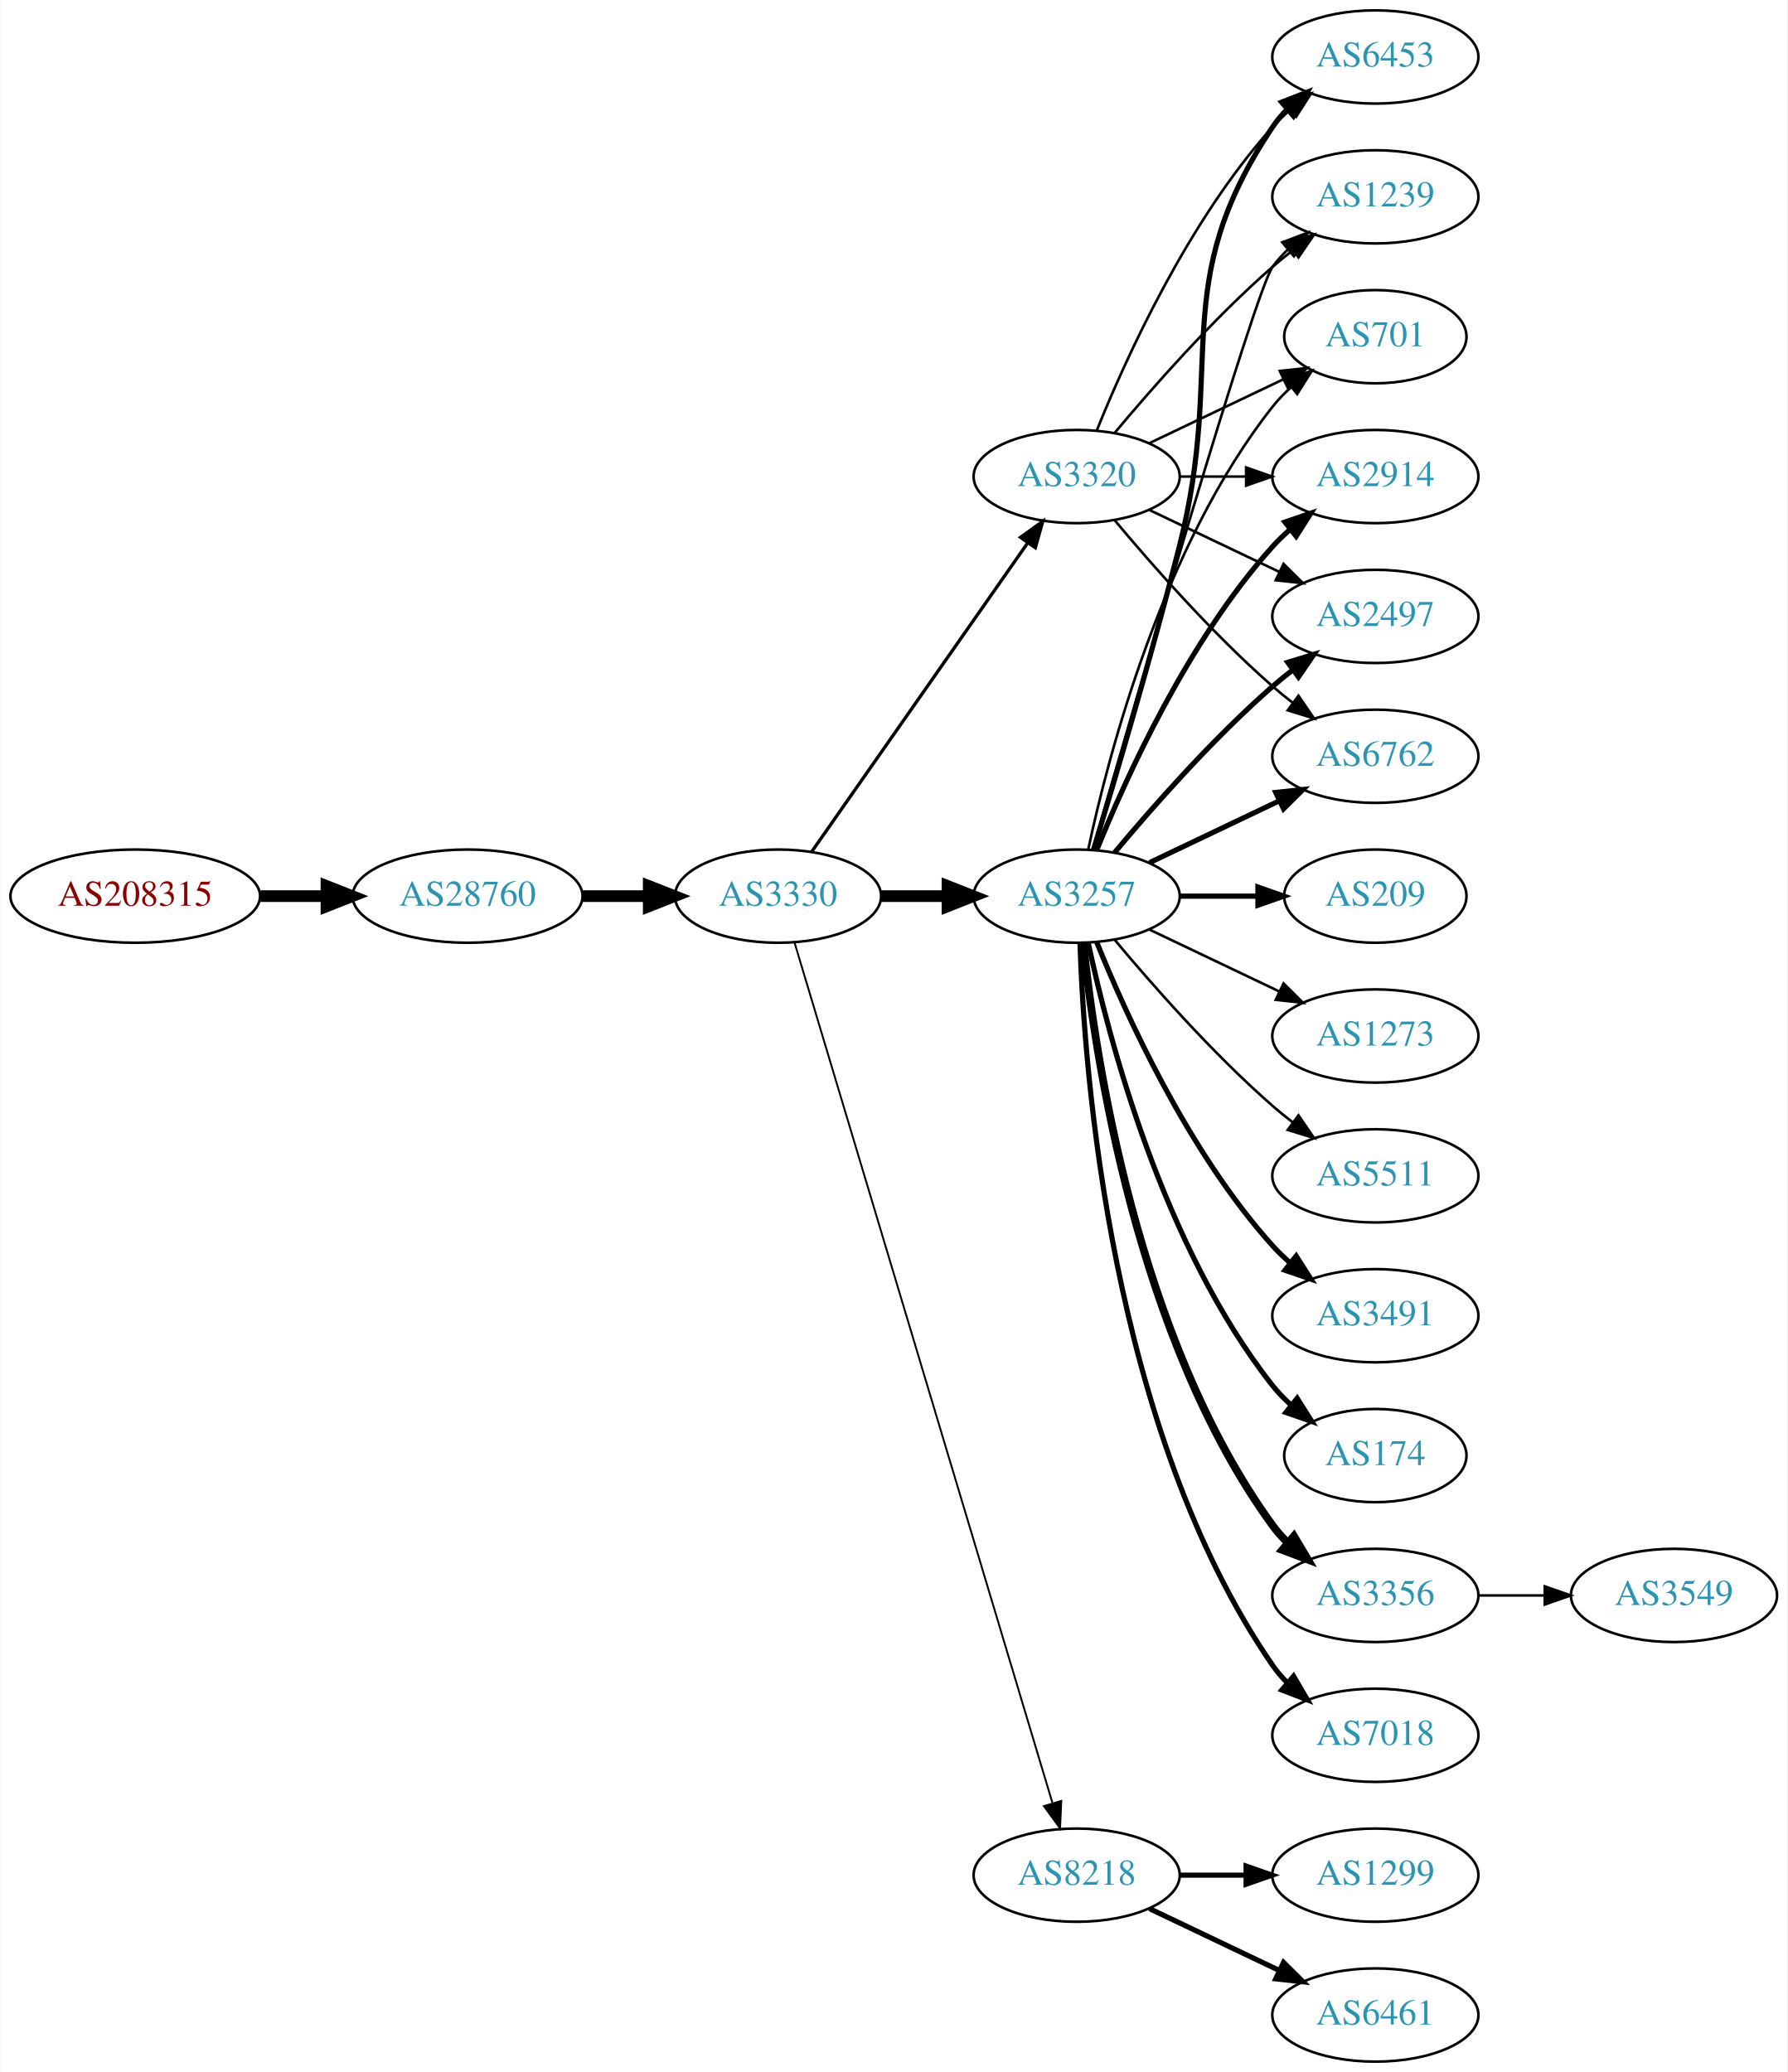
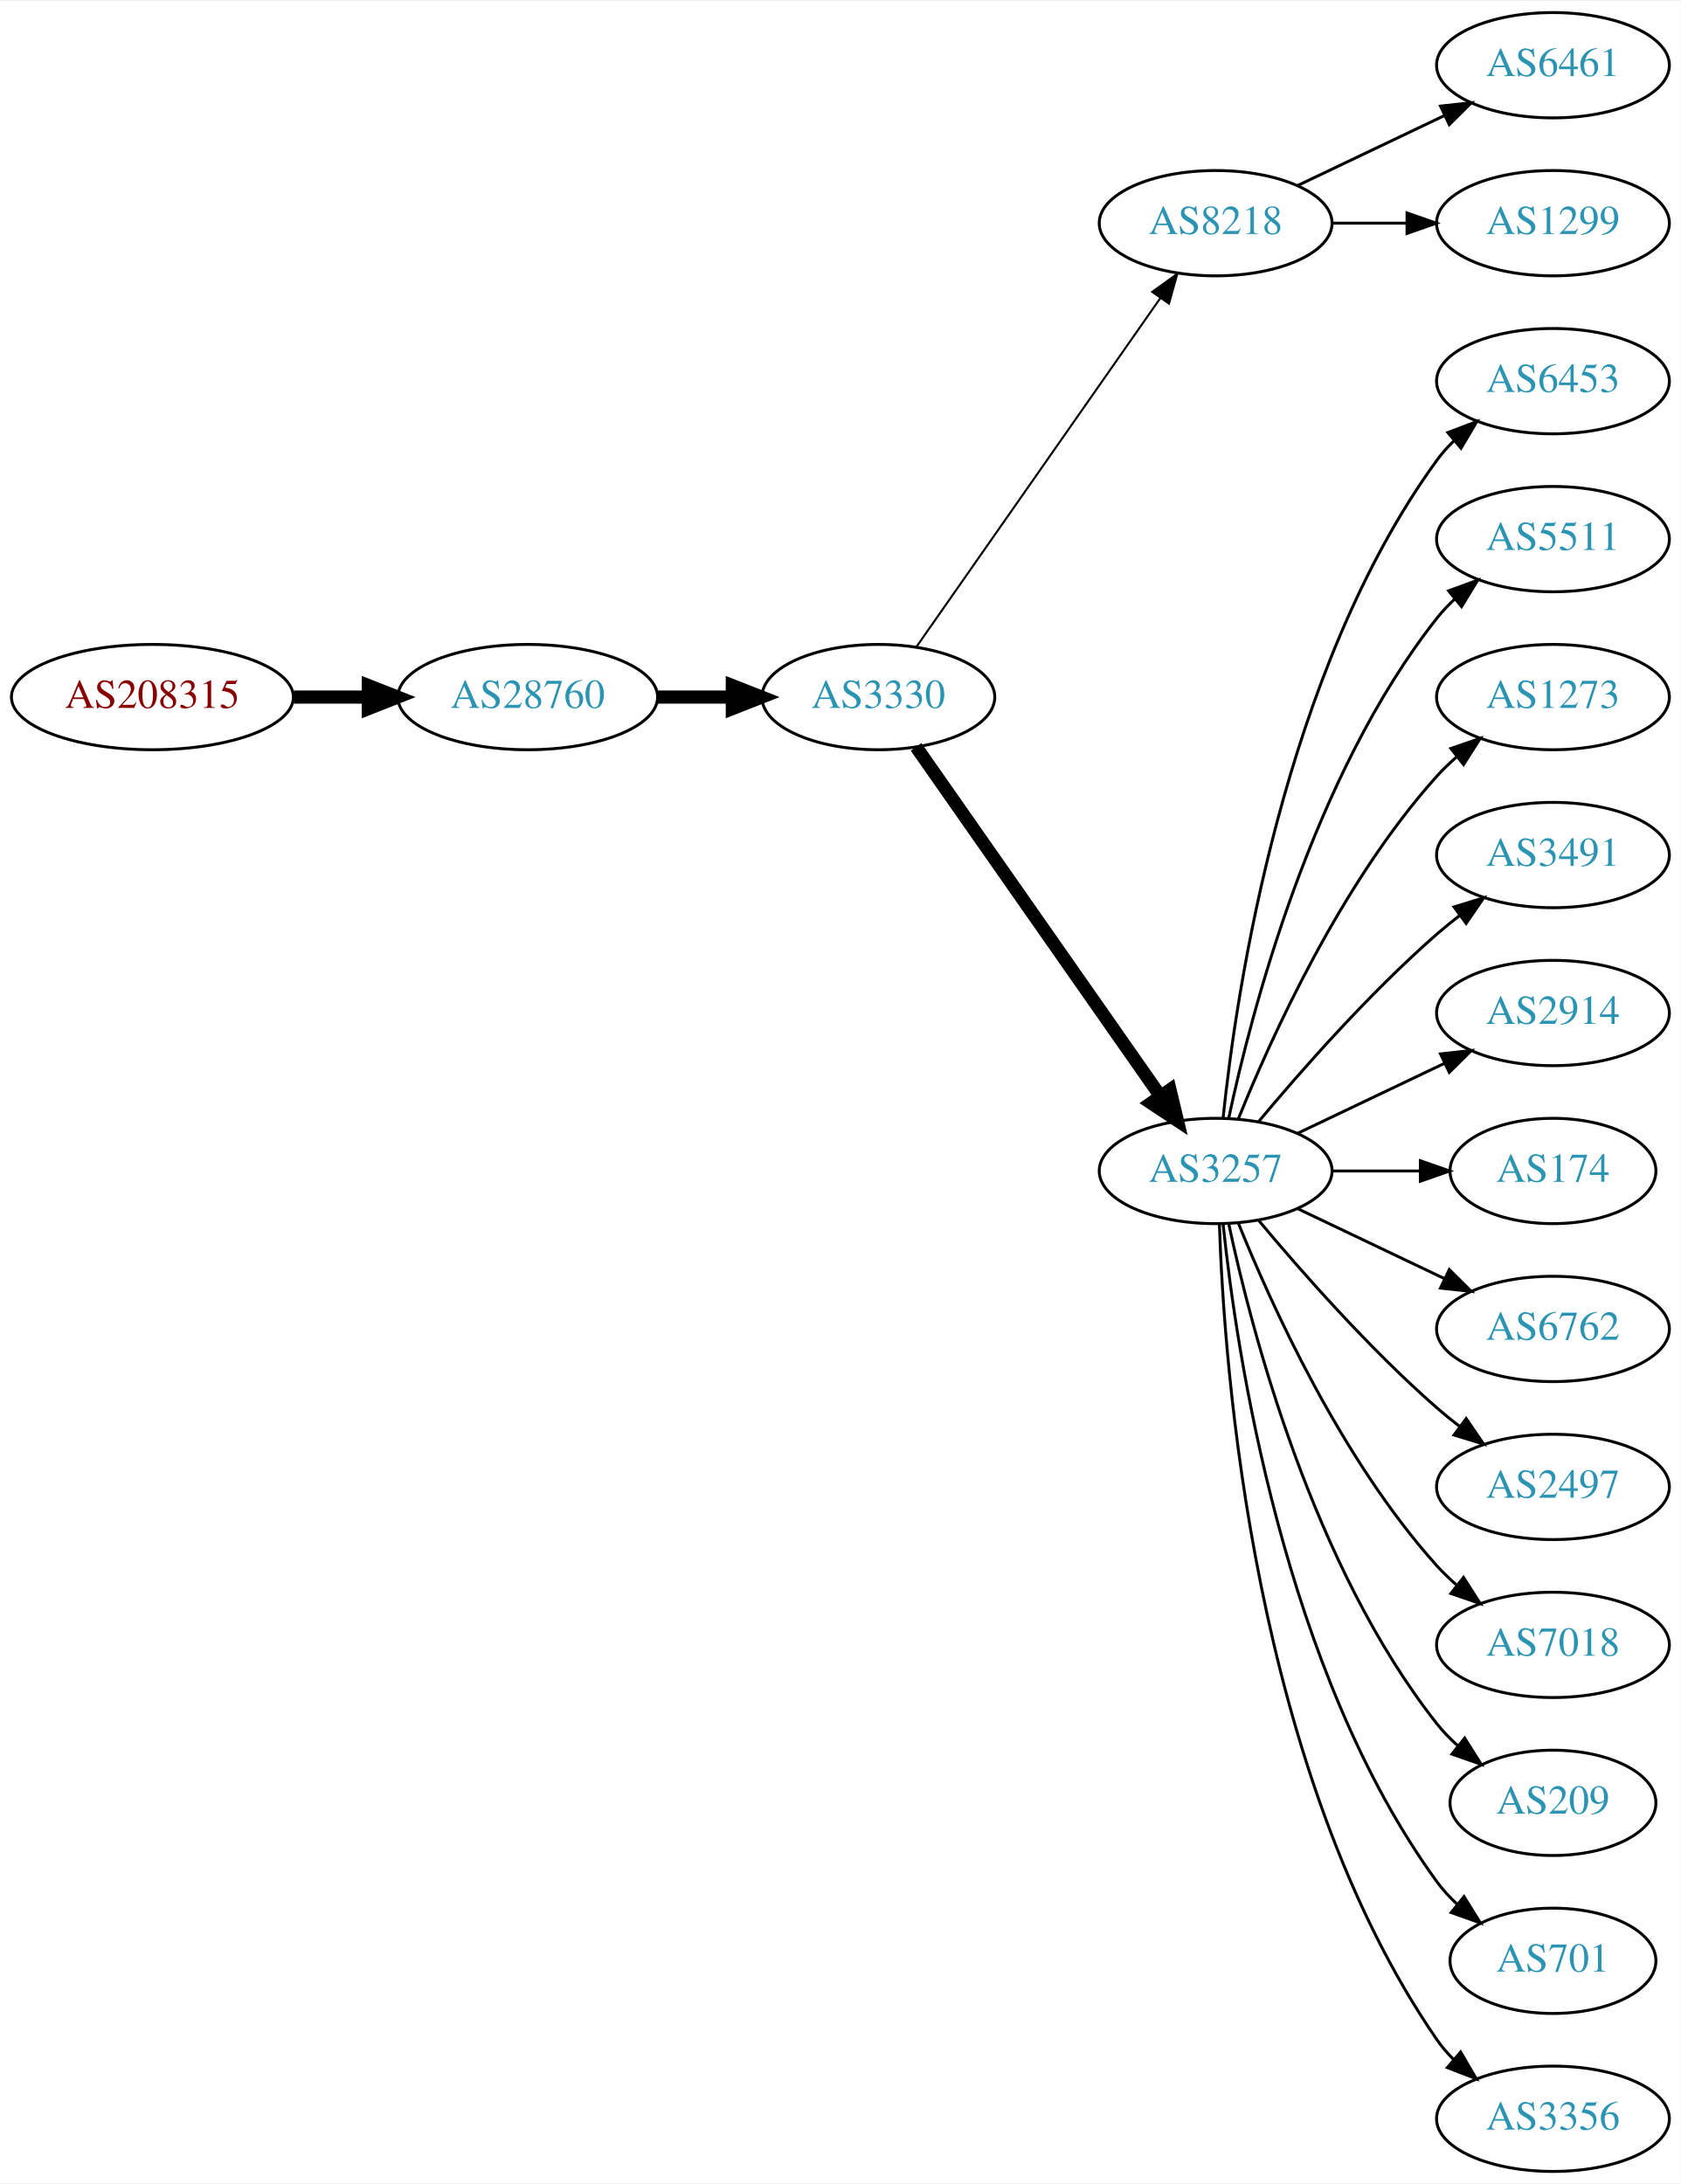
- <svg xmlns="http://www.w3.org/2000/svg" xmlns:xlink="http://www.w3.org/1999/xlink" width="690pt" height="800pt" viewBox="0.00 0.00 689.76 800.00">
-   <g id="graph0" class="graph" transform="scale(1 1) rotate(0) translate(4 796)">
-     <polygon fill="white" stroke="none" points="-4,4 -4,-796 685.755,-796 685.755,4 -4,4" />
+ <svg xmlns="http://www.w3.org/2000/svg" xmlns:xlink="http://www.w3.org/1999/xlink" width="574pt" height="746pt" viewBox="0.00 0.00 574.46 746.00">
+   <g id="graph0" class="graph" transform="scale(1 1) rotate(0) translate(4 742)">
+     <polygon fill="white" stroke="none" points="-4,4 -4,-742 570.463,-742 570.463,4 -4,4" />
    <g id="node1" class="node">
      <g id="a_node1">
        <a xlink:href="/asn/208315" xlink:title="AS208315 ~ frauscher [AT]">
-           <ellipse fill="#ffffff" stroke="black" cx="48.096" cy="-450" rx="48.192" ry="18" />
-           <text text-anchor="middle" x="48.096" y="-446.3" font-family="Times,serif" font-size="14.00" fill="#880000">AS208315</text>
+           <ellipse fill="#ffffff" stroke="black" cx="48.096" cy="-504" rx="48.192" ry="18" />
+           <text text-anchor="middle" x="48.096" y="-500.3" font-family="Times,serif" font-size="14.00" fill="#880000">AS208315</text>
        </a>
      </g>
    </g>
    <g id="node2" class="node">
      <g id="a_node2">
        <a xlink:href="/asn/28760" xlink:title="AS28760 ~ Schaerdingerstr. 35 [AT]">
-           <ellipse fill="#ffffff" stroke="black" cx="176.388" cy="-450" rx="44.393" ry="18" />
-           <text text-anchor="middle" x="176.388" y="-446.3" font-family="Times,serif" font-size="14.00" fill="#2c94b3">AS28760</text>
+           <ellipse fill="#ffffff" stroke="black" cx="176.388" cy="-504" rx="44.393" ry="18" />
+           <text text-anchor="middle" x="176.388" y="-500.3" font-family="Times,serif" font-size="14.00" fill="#2c94b3">AS28760</text>
        </a>
      </g>
    </g>
    <g id="edge1" class="edge">
-       <path fill="none" stroke="black" stroke-width="4.5" d="M96.481,-450C104.742,-450 113.386,-450 121.799,-450" />
-       <polygon fill="black" stroke="black" stroke-width="4.5" points="121.904,-453.938 131.904,-450 121.904,-446.063 121.904,-453.938" />
+       <path fill="none" stroke="black" stroke-width="4.5" d="M96.481,-504C104.742,-504 113.386,-504 121.799,-504" />
+       <polygon fill="black" stroke="black" stroke-width="4.5" points="121.904,-507.938 131.904,-504 121.904,-500.063 121.904,-507.938" />
    </g>
    <g id="node3" class="node">
      <g id="a_node3">
        <a xlink:href="/asn/3330" xlink:title="AS3330 ~ Vienna, Austria [AT]">
-           <ellipse fill="#ffffff" stroke="black" cx="296.23" cy="-450" rx="39.794" ry="18" />
-           <text text-anchor="middle" x="296.23" y="-446.3" font-family="Times,serif" font-size="14.00" fill="#2c94b3">AS3330</text>
+           <ellipse fill="#ffffff" stroke="black" cx="296.23" cy="-504" rx="39.794" ry="18" />
+           <text text-anchor="middle" x="296.23" y="-500.3" font-family="Times,serif" font-size="14.00" fill="#2c94b3">AS3330</text>
        </a>
      </g>
    </g>
    <g id="edge2" class="edge">
-       <path fill="none" stroke="black" stroke-width="4.5" d="M220.599,-450C228.911,-450 237.674,-450 246.156,-450" />
-       <polygon fill="black" stroke="black" stroke-width="4.5" points="246.315,-453.938 256.315,-450 246.315,-446.063 246.315,-453.938" />
+       <path fill="none" stroke="black" stroke-width="4.5" d="M220.599,-504C228.911,-504 237.674,-504 246.156,-504" />
+       <polygon fill="black" stroke="black" stroke-width="4.5" points="246.315,-507.938 256.315,-504 246.315,-500.063 246.315,-507.938" />
    </g>
    <g id="node4" class="node">
      <g id="a_node4">
-         <a xlink:href="/asn/3257" xlink:title="AS3257 ~ GTT [DE]">
-           <ellipse fill="#ffffff" stroke="black" cx="411.523" cy="-450" rx="39.794" ry="18" />
-           <text text-anchor="middle" x="411.523" y="-446.3" font-family="Times,serif" font-size="14.00" fill="#2c94b3">AS3257</text>
+         <a xlink:href="/asn/8218" xlink:title="AS8218 ~ legacy Neotelecoms [FR]">
+           <ellipse fill="#ffffff" stroke="black" cx="411.523" cy="-666" rx="39.794" ry="18" />
+           <text text-anchor="middle" x="411.523" y="-662.3" font-family="Times,serif" font-size="14.00" fill="#2c94b3">AS8218</text>
        </a>
      </g>
    </g>
    <g id="edge3" class="edge">
-       <path fill="none" stroke="black" stroke-width="4.5" d="M335.902,-450C344.105,-450 352.869,-450 361.401,-450" />
-       <polygon fill="black" stroke="black" stroke-width="4.5" points="361.641,-453.938 371.641,-450 361.641,-446.063 361.641,-453.938" />
+       <path fill="none" stroke="black" stroke-width="0.692" d="M309.14,-521.031C329.062,-549.517 369.252,-606.985 392.602,-640.374" />
+       <polygon fill="black" stroke="black" stroke-width="0.692" points="389.832,-642.521 398.431,-648.71 395.569,-638.509 389.832,-642.521" />
    </g>
    <g id="node5" class="node">
      <g id="a_node5">
-         <a xlink:href="/asn/3320" xlink:title="AS3320 ~ DTAG [DE]">
-           <ellipse fill="#ffffff" stroke="black" cx="411.523" cy="-612" rx="39.794" ry="18" />
-           <text text-anchor="middle" x="411.523" y="-608.3" font-family="Times,serif" font-size="14.00" fill="#2c94b3">AS3320</text>
+         <a xlink:href="/asn/3257" xlink:title="AS3257 ~ GTT [DE]">
+           <ellipse fill="#ffffff" stroke="black" cx="411.523" cy="-342" rx="39.794" ry="18" />
+           <text text-anchor="middle" x="411.523" y="-338.3" font-family="Times,serif" font-size="14.00" fill="#2c94b3">AS3257</text>
        </a>
      </g>
    </g>
    <g id="edge4" class="edge">
-       <path fill="none" stroke="black" stroke-width="1.26" d="M309.14,-467.031C329.062,-495.517 369.252,-552.985 392.602,-586.374" />
-       <polygon fill="black" stroke="black" stroke-width="1.26" points="389.832,-588.521 398.431,-594.71 395.569,-584.509 389.832,-588.521" />
+       <path fill="none" stroke="black" stroke-width="4.5" d="M309.14,-486.969C329.062,-458.483 369.252,-401.015 392.602,-367.626" />
+       <polygon fill="black" stroke="black" stroke-width="4.5" points="395.927,-369.742 398.431,-359.29 389.474,-365.228 395.927,-369.742" />
    </g>
    <g id="node6" class="node">
      <g id="a_node6">
-         <a xlink:href="/asn/8218" xlink:title="AS8218 ~ legacy Neotelecoms [FR]">
-           <ellipse fill="#ffffff" stroke="black" cx="411.523" cy="-72" rx="39.794" ry="18" />
-           <text text-anchor="middle" x="411.523" y="-68.3" font-family="Times,serif" font-size="14.00" fill="#2c94b3">AS8218</text>
+         <a xlink:href="/asn/6461" xlink:title="AS6461 ~ Zayo Bandwidth [US]">
+           <ellipse fill="#ffffff" stroke="black" cx="526.816" cy="-720" rx="39.794" ry="18" />
+           <text text-anchor="middle" x="526.816" y="-716.3" font-family="Times,serif" font-size="14.00" fill="#2c94b3">AS6461</text>
        </a>
      </g>
    </g>
    <g id="edge5" class="edge">
-       <path fill="none" stroke="black" stroke-width="0.72" d="M302.618,-432.023C320.809,-371.331 380.04,-173.707 402.123,-100.028" />
-       <polygon fill="black" stroke="black" stroke-width="0.72" points="405.584,-100.671 405.102,-90.088 398.878,-98.662 405.584,-100.671" />
+       <path fill="none" stroke="black" d="M439.66,-678.934C454.654,-686.081 473.475,-695.052 489.698,-702.785" />
+       <polygon fill="black" stroke="black" points="488.368,-706.028 498.901,-707.171 491.38,-699.709 488.368,-706.028" />
    </g>
    <g id="node7" class="node">
      <g id="a_node7">
-         <a xlink:href="/asn/2914" xlink:title="AS2914 ~ NTT America, Inc. [US]">
-           <ellipse fill="#ffffff" stroke="black" cx="526.816" cy="-612" rx="39.794" ry="18" />
-           <text text-anchor="middle" x="526.816" y="-608.3" font-family="Times,serif" font-size="14.00" fill="#2c94b3">AS2914</text>
+         <a xlink:href="/asn/1299" xlink:title="AS1299 ~ Telia Carrier [EU]">
+           <ellipse fill="#ffffff" stroke="black" cx="526.816" cy="-666" rx="39.794" ry="18" />
+           <text text-anchor="middle" x="526.816" y="-662.3" font-family="Times,serif" font-size="14.00" fill="#2c94b3">AS1299</text>
        </a>
      </g>
    </g>
    <g id="edge6" class="edge">
-       <path fill="none" stroke="black" stroke-width="2" d="M419.271,-467.787C430.322,-495.243 454.375,-548.578 487.17,-585 489.172,-587.224 491.391,-589.363 493.723,-591.397" />
-       <polygon fill="black" stroke="black" stroke-width="2" points="491.921,-594.433 501.942,-597.873 496.254,-588.935 491.921,-594.433" />
+       <path fill="none" stroke="black" d="M451.195,-666C459.398,-666 468.162,-666 476.694,-666" />
+       <polygon fill="black" stroke="black" points="476.934,-669.5 486.934,-666 476.933,-662.5 476.934,-669.5" />
    </g>
    <g id="node8" class="node">
      <g id="a_node8">
-         <a xlink:href="/asn/3491" xlink:title="AS3491 ~ PCCW Global, Inc. [US]">
-           <ellipse fill="#ffffff" stroke="black" cx="526.816" cy="-288" rx="39.794" ry="18" />
-           <text text-anchor="middle" x="526.816" y="-284.3" font-family="Times,serif" font-size="14.00" fill="#2c94b3">AS3491</text>
+         <a xlink:href="/asn/6453" xlink:title="AS6453 ~ TATA COMMUNICATIONS (AMERICA) INC [US]">
+           <ellipse fill="#ffffff" stroke="black" cx="526.816" cy="-612" rx="39.794" ry="18" />
+           <text text-anchor="middle" x="526.816" y="-608.3" font-family="Times,serif" font-size="14.00" fill="#2c94b3">AS6453</text>
        </a>
      </g>
    </g>
    <g id="edge7" class="edge">
-       <path fill="none" stroke="black" stroke-width="2" d="M419.271,-432.213C430.322,-404.757 454.375,-351.422 487.17,-315 489.172,-312.776 491.391,-310.637 493.723,-308.603" />
-       <polygon fill="black" stroke="black" stroke-width="2" points="496.254,-311.065 501.942,-302.127 491.921,-305.567 496.254,-311.065" />
+       <path fill="none" stroke="black" d="M414.08,-360.256C418.551,-403.303 434.683,-512.94 487.17,-585 488.886,-587.357 490.874,-589.581 493.023,-591.663" />
+       <polygon fill="black" stroke="black" points="490.886,-594.439 500.797,-598.183 495.385,-589.075 490.886,-594.439" />
    </g>
    <g id="node9" class="node">
      <g id="a_node9">
-         <a xlink:href="/asn/2497" xlink:title="AS2497 ~ Internet Initiative Japan Inc. [JP]">
+         <a xlink:href="/asn/5511" xlink:title="AS5511 ~ Orange S.A. [FR]">
          <ellipse fill="#ffffff" stroke="black" cx="526.816" cy="-558" rx="39.794" ry="18" />
-           <text text-anchor="middle" x="526.816" y="-554.3" font-family="Times,serif" font-size="14.00" fill="#2c94b3">AS2497</text>
+           <text text-anchor="middle" x="526.816" y="-554.3" font-family="Times,serif" font-size="14.00" fill="#2c94b3">AS5511</text>
        </a>
      </g>
    </g>
    <g id="edge8" class="edge">
-       <path fill="none" stroke="black" stroke-width="2" d="M426.153,-466.817C440.436,-483.929 463.982,-510.745 487.17,-531 489.635,-533.154 492.274,-535.294 494.971,-537.372" />
-       <polygon fill="black" stroke="black" stroke-width="2" points="492.996,-540.264 503.125,-543.37 497.144,-534.625 492.996,-540.264" />
+       <path fill="none" stroke="black" d="M416.013,-360.16C423.644,-396.03 444.636,-477.155 487.17,-531 488.977,-533.288 491.03,-535.462 493.225,-537.51" />
+       <polygon fill="black" stroke="black" points="491.135,-540.323 501.084,-543.966 495.578,-534.914 491.135,-540.323" />
    </g>
    <g id="node10" class="node">
      <g id="a_node10">
-         <a xlink:href="/asn/174" xlink:title="AS174 ~ Cogent Communications [US]">
-           <ellipse fill="#ffffff" stroke="black" cx="526.816" cy="-234" rx="35.194" ry="18" />
-           <text text-anchor="middle" x="526.816" y="-230.3" font-family="Times,serif" font-size="14.00" fill="#2c94b3">AS174</text>
+         <a xlink:href="/asn/1273" xlink:title="AS1273 ~ Vodafone Group PLC [EU]">
+           <ellipse fill="#ffffff" stroke="black" cx="526.816" cy="-504" rx="39.794" ry="18" />
+           <text text-anchor="middle" x="526.816" y="-500.3" font-family="Times,serif" font-size="14.00" fill="#2c94b3">AS1273</text>
        </a>
      </g>
    </g>
    <g id="edge9" class="edge">
-       <path fill="none" stroke="black" stroke-width="2" d="M416.013,-431.84C423.644,-395.97 444.636,-314.845 487.17,-261 489.25,-258.367 491.655,-255.884 494.227,-253.572" />
-       <polygon fill="black" stroke="black" stroke-width="2" points="496.639,-256.127 502.29,-247.165 492.284,-250.646 496.639,-256.127" />
+       <path fill="none" stroke="black" d="M419.271,-359.787C430.322,-387.243 454.375,-440.578 487.17,-477 489.172,-479.224 491.391,-481.363 493.723,-483.397" />
+       <polygon fill="black" stroke="black" points="491.921,-486.433 501.942,-489.873 496.254,-480.935 491.921,-486.433" />
    </g>
    <g id="node11" class="node">
      <g id="a_node11">
-         <a xlink:href="/asn/6762" xlink:title="AS6762 ~ TELECOM ITALIA SPARKLE S.p.A. [IT]">
-           <ellipse fill="#ffffff" stroke="black" cx="526.816" cy="-504" rx="39.794" ry="18" />
-           <text text-anchor="middle" x="526.816" y="-500.3" font-family="Times,serif" font-size="14.00" fill="#2c94b3">AS6762</text>
+         <a xlink:href="/asn/3491" xlink:title="AS3491 ~ PCCW Global, Inc. [US]">
+           <ellipse fill="#ffffff" stroke="black" cx="526.816" cy="-450" rx="39.794" ry="18" />
+           <text text-anchor="middle" x="526.816" y="-446.3" font-family="Times,serif" font-size="14.00" fill="#2c94b3">AS3491</text>
        </a>
      </g>
    </g>
    <g id="edge10" class="edge">
-       <path fill="none" stroke="black" stroke-width="2" d="M439.66,-462.934C454.654,-470.081 473.475,-479.052 489.698,-486.785" />
-       <polygon fill="black" stroke="black" stroke-width="2" points="488.368,-490.028 498.901,-491.171 491.38,-483.709 488.368,-490.028" />
+       <path fill="none" stroke="black" d="M426.153,-358.817C440.436,-375.929 463.982,-402.745 487.17,-423 489.635,-425.154 492.274,-427.294 494.971,-429.372" />
+       <polygon fill="black" stroke="black" points="492.996,-432.264 503.125,-435.37 497.144,-426.625 492.996,-432.264" />
    </g>
    <g id="node12" class="node">
      <g id="a_node12">
-         <a xlink:href="/asn/6453" xlink:title="AS6453 ~ TATA COMMUNICATIONS (AMERICA) INC [US]">
-           <ellipse fill="#ffffff" stroke="black" cx="526.816" cy="-774" rx="39.794" ry="18" />
-           <text text-anchor="middle" x="526.816" y="-770.3" font-family="Times,serif" font-size="14.00" fill="#2c94b3">AS6453</text>
+         <a xlink:href="/asn/2914" xlink:title="AS2914 ~ NTT America, Inc. [US]">
+           <ellipse fill="#ffffff" stroke="black" cx="526.816" cy="-396" rx="39.794" ry="18" />
+           <text text-anchor="middle" x="526.816" y="-392.3" font-family="Times,serif" font-size="14.00" fill="#2c94b3">AS2914</text>
        </a>
      </g>
    </g>
    <g id="edge11" class="edge">
-       <path fill="none" stroke="black" stroke-width="2" d="M417.993,-467.814C425.812,-493.554 440.426,-542.705 451.17,-585 469.327,-656.486 446.145,-685.706 487.17,-747 488.791,-749.423 490.71,-751.695 492.812,-753.81" />
-       <polygon fill="black" stroke="black" stroke-width="2" points="490.625,-756.546 500.497,-760.393 495.179,-751.229 490.625,-756.546" />
+       <path fill="none" stroke="black" d="M439.66,-354.934C454.654,-362.081 473.475,-371.052 489.698,-378.785" />
+       <polygon fill="black" stroke="black" points="488.368,-382.028 498.901,-383.171 491.38,-375.709 488.368,-382.028" />
    </g>
    <g id="node13" class="node">
      <g id="a_node13">
-         <a xlink:href="/asn/3356" xlink:title="AS3356 ~ Level 3 Parent, LLC [US]">
-           <ellipse fill="#ffffff" stroke="black" cx="526.816" cy="-180" rx="39.794" ry="18" />
-           <text text-anchor="middle" x="526.816" y="-176.3" font-family="Times,serif" font-size="14.00" fill="#2c94b3">AS3356</text>
+         <a xlink:href="/asn/174" xlink:title="AS174 ~ Cogent Communications [US]">
+           <ellipse fill="#ffffff" stroke="black" cx="526.816" cy="-342" rx="35.194" ry="18" />
+           <text text-anchor="middle" x="526.816" y="-338.3" font-family="Times,serif" font-size="14.00" fill="#2c94b3">AS174</text>
        </a>
      </g>
    </g>
    <g id="edge12" class="edge">
-       <path fill="none" stroke="black" stroke-width="3" d="M414.08,-431.744C418.551,-388.697 434.683,-279.06 487.17,-207 488.886,-204.643 490.874,-202.419 493.023,-200.337" />
-       <polygon fill="black" stroke="black" stroke-width="3" points="495.385,-202.925 500.797,-193.817 490.886,-197.561 495.385,-202.925" />
+       <path fill="none" stroke="black" d="M451.195,-342C460.901,-342 471.391,-342 481.354,-342" />
+       <polygon fill="black" stroke="black" points="481.491,-345.5 491.491,-342 481.49,-338.5 481.491,-345.5" />
    </g>
    <g id="node14" class="node">
      <g id="a_node14">
-         <a xlink:href="/asn/7018" xlink:title="AS7018 ~ AT&amp;T Services, Inc. [US]">
-           <ellipse fill="#ffffff" stroke="black" cx="526.816" cy="-126" rx="39.794" ry="18" />
-           <text text-anchor="middle" x="526.816" y="-122.3" font-family="Times,serif" font-size="14.00" fill="#2c94b3">AS7018</text>
+         <a xlink:href="/asn/6762" xlink:title="AS6762 ~ TELECOM ITALIA SPARKLE S.p.A. [IT]">
+           <ellipse fill="#ffffff" stroke="black" cx="526.816" cy="-288" rx="39.794" ry="18" />
+           <text text-anchor="middle" x="526.816" y="-284.3" font-family="Times,serif" font-size="14.00" fill="#2c94b3">AS6762</text>
        </a>
      </g>
    </g>
    <g id="edge13" class="edge">
-       <path fill="none" stroke="black" stroke-width="2" d="M412.803,-431.839C414.401,-382.539 424.55,-243.825 487.17,-153 488.825,-150.599 490.767,-148.344 492.886,-146.24" />
-       <polygon fill="black" stroke="black" stroke-width="2" points="495.252,-148.823 500.602,-139.678 490.717,-143.49 495.252,-148.823" />
+       <path fill="none" stroke="black" d="M439.66,-329.066C454.654,-321.919 473.475,-312.948 489.698,-305.215" />
+       <polygon fill="black" stroke="black" points="491.38,-308.291 498.901,-300.829 488.368,-301.972 491.38,-308.291" />
    </g>
    <g id="node15" class="node">
      <g id="a_node15">
-         <a xlink:href="/asn/1239" xlink:title="AS1239 ~ Sprint [US]">
-           <ellipse fill="#ffffff" stroke="black" cx="526.816" cy="-720" rx="39.794" ry="18" />
-           <text text-anchor="middle" x="526.816" y="-716.3" font-family="Times,serif" font-size="14.00" fill="#2c94b3">AS1239</text>
+         <a xlink:href="/asn/2497" xlink:title="AS2497 ~ Internet Initiative Japan Inc. [JP]">
+           <ellipse fill="#ffffff" stroke="black" cx="526.816" cy="-234" rx="39.794" ry="18" />
+           <text text-anchor="middle" x="526.816" y="-230.3" font-family="Times,serif" font-size="14.00" fill="#2c94b3">AS2497</text>
        </a>
      </g>
    </g>
    <g id="edge14" class="edge">
-       <path fill="none" stroke="black" d="M417.659,-467.844C433.39,-522.346 480.268,-683.524 487.17,-693 488.886,-695.357 490.874,-697.581 493.023,-699.663" />
-       <polygon fill="black" stroke="black" points="490.886,-702.439 500.797,-706.183 495.385,-697.075 490.886,-702.439" />
+       <path fill="none" stroke="black" d="M426.153,-325.183C440.436,-308.071 463.982,-281.255 487.17,-261 489.635,-258.846 492.274,-256.706 494.971,-254.628" />
+       <polygon fill="black" stroke="black" points="497.144,-257.375 503.125,-248.63 492.996,-251.736 497.144,-257.375" />
    </g>
    <g id="node16" class="node">
      <g id="a_node16">
-         <a xlink:href="/asn/209" xlink:title="AS209 ~ CenturyLink Communications, LLC [US]">
-           <ellipse fill="#ffffff" stroke="black" cx="526.816" cy="-450" rx="35.194" ry="18" />
-           <text text-anchor="middle" x="526.816" y="-446.3" font-family="Times,serif" font-size="14.00" fill="#2c94b3">AS209</text>
+         <a xlink:href="/asn/7018" xlink:title="AS7018 ~ AT&amp;T Services, Inc. [US]">
+           <ellipse fill="#ffffff" stroke="black" cx="526.816" cy="-180" rx="39.794" ry="18" />
+           <text text-anchor="middle" x="526.816" y="-176.3" font-family="Times,serif" font-size="14.00" fill="#2c94b3">AS7018</text>
        </a>
      </g>
    </g>
    <g id="edge15" class="edge">
-       <path fill="none" stroke="black" stroke-width="2" d="M451.195,-450C460.901,-450 471.391,-450 481.354,-450" />
-       <polygon fill="black" stroke="black" stroke-width="2" points="481.491,-453.5 491.491,-450 481.49,-446.5 481.491,-453.5" />
+       <path fill="none" stroke="black" d="M419.271,-324.213C430.322,-296.757 454.375,-243.422 487.17,-207 489.172,-204.776 491.391,-202.637 493.723,-200.603" />
+       <polygon fill="black" stroke="black" points="496.254,-203.065 501.942,-194.127 491.921,-197.567 496.254,-203.065" />
    </g>
    <g id="node17" class="node">
      <g id="a_node17">
-         <a xlink:href="/asn/1273" xlink:title="AS1273 ~ Vodafone Group PLC [EU]">
-           <ellipse fill="#ffffff" stroke="black" cx="526.816" cy="-396" rx="39.794" ry="18" />
-           <text text-anchor="middle" x="526.816" y="-392.3" font-family="Times,serif" font-size="14.00" fill="#2c94b3">AS1273</text>
+         <a xlink:href="/asn/209" xlink:title="AS209 ~ CenturyLink Communications, LLC [US]">
+           <ellipse fill="#ffffff" stroke="black" cx="526.816" cy="-126" rx="35.194" ry="18" />
+           <text text-anchor="middle" x="526.816" y="-122.3" font-family="Times,serif" font-size="14.00" fill="#2c94b3">AS209</text>
        </a>
      </g>
    </g>
    <g id="edge16" class="edge">
-       <path fill="none" stroke="black" d="M439.66,-437.066C454.654,-429.919 473.475,-420.948 489.698,-413.215" />
-       <polygon fill="black" stroke="black" points="491.38,-416.291 498.901,-408.829 488.368,-409.972 491.38,-416.291" />
+       <path fill="none" stroke="black" d="M416.013,-323.84C423.644,-287.97 444.636,-206.845 487.17,-153 489.25,-150.367 491.655,-147.884 494.227,-145.572" />
+       <polygon fill="black" stroke="black" points="496.639,-148.127 502.29,-139.165 492.284,-142.646 496.639,-148.127" />
    </g>
    <g id="node18" class="node">
      <g id="a_node18">
-         <a xlink:href="/asn/5511" xlink:title="AS5511 ~ Orange S.A. [FR]">
-           <ellipse fill="#ffffff" stroke="black" cx="526.816" cy="-342" rx="39.794" ry="18" />
-           <text text-anchor="middle" x="526.816" y="-338.3" font-family="Times,serif" font-size="14.00" fill="#2c94b3">AS5511</text>
+         <a xlink:href="/asn/701" xlink:title="AS701 ~ UUNET [US]">
+           <ellipse fill="#ffffff" stroke="black" cx="526.816" cy="-72" rx="35.194" ry="18" />
+           <text text-anchor="middle" x="526.816" y="-68.3" font-family="Times,serif" font-size="14.00" fill="#2c94b3">AS701</text>
        </a>
      </g>
    </g>
    <g id="edge17" class="edge">
-       <path fill="none" stroke="black" d="M426.153,-433.183C440.436,-416.071 463.982,-389.255 487.17,-369 489.635,-366.846 492.274,-364.706 494.971,-362.628" />
-       <polygon fill="black" stroke="black" points="497.144,-365.375 503.125,-356.63 492.996,-359.736 497.144,-365.375" />
+       <path fill="none" stroke="black" d="M414.08,-323.744C418.551,-280.697 434.683,-171.06 487.17,-99 489.145,-96.287 491.479,-93.751 494.006,-91.404" />
+       <polygon fill="black" stroke="black" points="496.422,-93.952 502.001,-84.945 492.023,-88.507 496.422,-93.952" />
    </g>
    <g id="node19" class="node">
      <g id="a_node19">
-         <a xlink:href="/asn/701" xlink:title="AS701 ~ UUNET [US]">
-           <ellipse fill="#ffffff" stroke="black" cx="526.816" cy="-666" rx="35.194" ry="18" />
-           <text text-anchor="middle" x="526.816" y="-662.3" font-family="Times,serif" font-size="14.00" fill="#2c94b3">AS701</text>
+         <a xlink:href="/asn/3356" xlink:title="AS3356 ~ Level 3 Parent, LLC [US]">
+           <ellipse fill="#ffffff" stroke="black" cx="526.816" cy="-18" rx="39.794" ry="18" />
+           <text text-anchor="middle" x="526.816" y="-14.3" font-family="Times,serif" font-size="14.00" fill="#2c94b3">AS3356</text>
        </a>
      </g>
    </g>
    <g id="edge18" class="edge">
-       <path fill="none" stroke="black" d="M416.013,-468.16C423.644,-504.03 444.636,-585.155 487.17,-639 489.25,-641.633 491.655,-644.116 494.227,-646.428" />
-       <polygon fill="black" stroke="black" points="492.284,-649.354 502.29,-652.835 496.639,-643.873 492.284,-649.354" />
-     </g>
-     <g id="edge19" class="edge">
-       <path fill="none" stroke="black" d="M451.195,-612C459.398,-612 468.162,-612 476.694,-612" />
-       <polygon fill="black" stroke="black" points="476.934,-615.5 486.934,-612 476.933,-608.5 476.934,-615.5" />
-     </g>
-     <g id="edge24" class="edge">
-       <path fill="none" stroke="black" d="M439.66,-599.066C454.654,-591.919 473.475,-582.948 489.698,-575.215" />
-       <polygon fill="black" stroke="black" points="491.38,-578.291 498.901,-570.829 488.368,-571.972 491.38,-578.291" />
-     </g>
-     <g id="edge22" class="edge">
-       <path fill="none" stroke="black" d="M426.153,-595.183C440.436,-578.071 463.982,-551.255 487.17,-531 489.635,-528.846 492.274,-526.706 494.971,-524.628" />
-       <polygon fill="black" stroke="black" points="497.144,-527.375 503.125,-518.63 492.996,-521.736 497.144,-527.375" />
-     </g>
-     <g id="edge20" class="edge">
-       <path fill="none" stroke="black" d="M419.271,-629.787C430.322,-657.243 454.375,-710.578 487.17,-747 489.172,-749.224 491.391,-751.363 493.723,-753.397" />
-       <polygon fill="black" stroke="black" points="491.921,-756.433 501.942,-759.873 496.254,-750.935 491.921,-756.433" />
-     </g>
-     <g id="edge21" class="edge">
-       <path fill="none" stroke="black" d="M426.153,-628.817C440.436,-645.929 463.982,-672.745 487.17,-693 489.635,-695.154 492.274,-697.294 494.971,-699.372" />
-       <polygon fill="black" stroke="black" points="492.996,-702.264 503.125,-705.37 497.144,-696.625 492.996,-702.264" />
-     </g>
-     <g id="edge23" class="edge">
-       <path fill="none" stroke="black" d="M439.66,-624.934C455.091,-632.29 474.577,-641.577 491.112,-649.459" />
-       <polygon fill="black" stroke="black" points="489.921,-652.768 500.454,-653.911 492.933,-646.449 489.921,-652.768" />
-     </g>
-     <g id="node20" class="node">
-       <g id="a_node20">
-         <a xlink:href="/asn/6461" xlink:title="AS6461 ~ Zayo Bandwidth [US]">
-           <ellipse fill="#ffffff" stroke="black" cx="526.816" cy="-18" rx="39.794" ry="18" />
-           <text text-anchor="middle" x="526.816" y="-14.3" font-family="Times,serif" font-size="14.00" fill="#2c94b3">AS6461</text>
-         </a>
-       </g>
-     </g>
-     <g id="edge25" class="edge">
-       <path fill="none" stroke="black" stroke-width="2" d="M439.66,-59.066C454.654,-51.919 473.475,-42.948 489.698,-35.215" />
-       <polygon fill="black" stroke="black" stroke-width="2" points="491.38,-38.291 498.901,-30.829 488.368,-31.972 491.38,-38.291" />
-     </g>
-     <g id="node21" class="node">
-       <g id="a_node21">
-         <a xlink:href="/asn/1299" xlink:title="AS1299 ~ Telia Carrier [EU]">
-           <ellipse fill="#ffffff" stroke="black" cx="526.816" cy="-72" rx="39.794" ry="18" />
-           <text text-anchor="middle" x="526.816" y="-68.3" font-family="Times,serif" font-size="14.00" fill="#2c94b3">AS1299</text>
-         </a>
-       </g>
-     </g>
-     <g id="edge26" class="edge">
-       <path fill="none" stroke="black" stroke-width="2" d="M451.195,-72C459.398,-72 468.162,-72 476.694,-72" />
-       <polygon fill="black" stroke="black" stroke-width="2" points="476.934,-75.5 486.934,-72 476.933,-68.5 476.934,-75.5" />
-     </g>
-     <g id="node22" class="node">
-       <g id="a_node22">
-         <a xlink:href="/asn/3549" xlink:title="AS3549 ~ Level 3 Parent, LLC [US]">
-           <ellipse fill="#ffffff" stroke="black" cx="642.109" cy="-180" rx="39.794" ry="18" />
-           <text text-anchor="middle" x="642.109" y="-176.3" font-family="Times,serif" font-size="14.00" fill="#2c94b3">AS3549</text>
-         </a>
-       </g>
-     </g>
-     <g id="edge27" class="edge">
-       <path fill="none" stroke="black" d="M566.488,-180C574.691,-180 583.455,-180 591.987,-180" />
-       <polygon fill="black" stroke="black" points="592.227,-183.5 602.226,-180 592.226,-176.5 592.227,-183.5" />
+       <path fill="none" stroke="black" d="M412.803,-323.839C414.401,-274.539 424.55,-135.825 487.17,-45 488.825,-42.599 490.767,-40.344 492.886,-38.24" />
+       <polygon fill="black" stroke="black" points="495.252,-40.823 500.602,-31.678 490.717,-35.49 495.252,-40.823" />
    </g>
  </g>
</svg>
